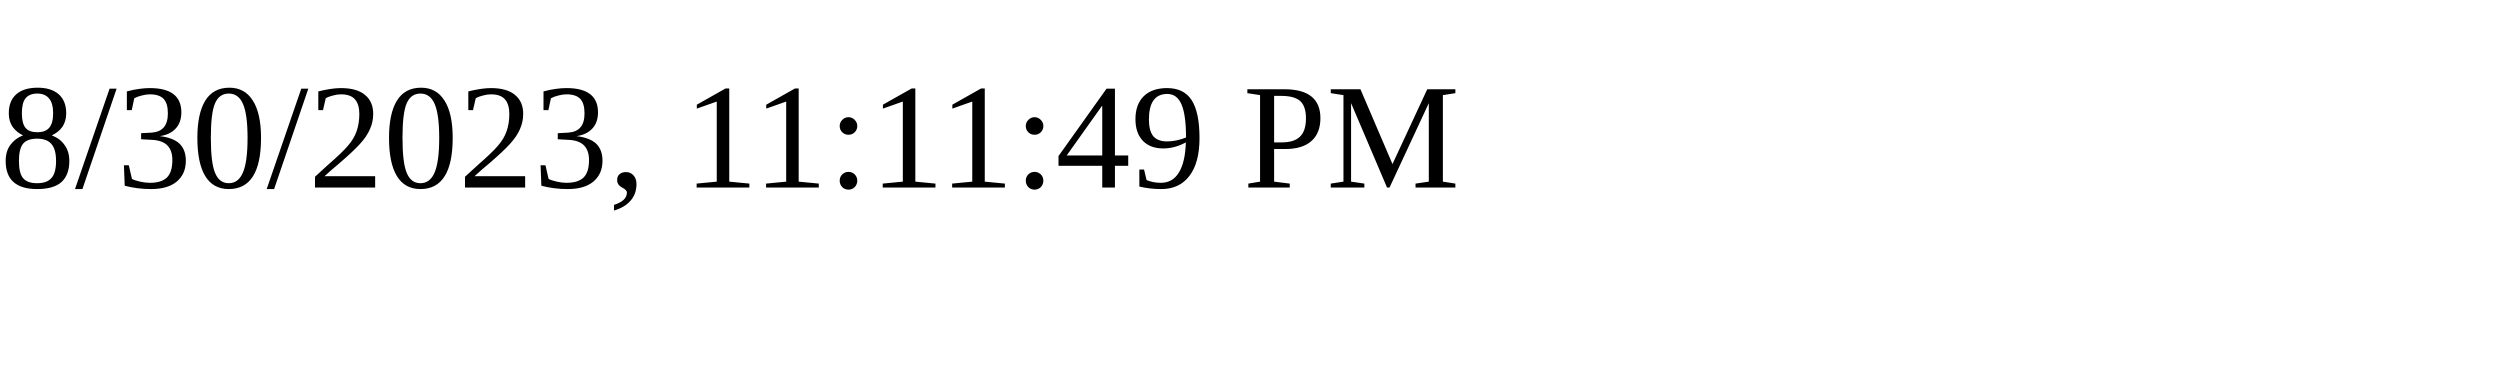
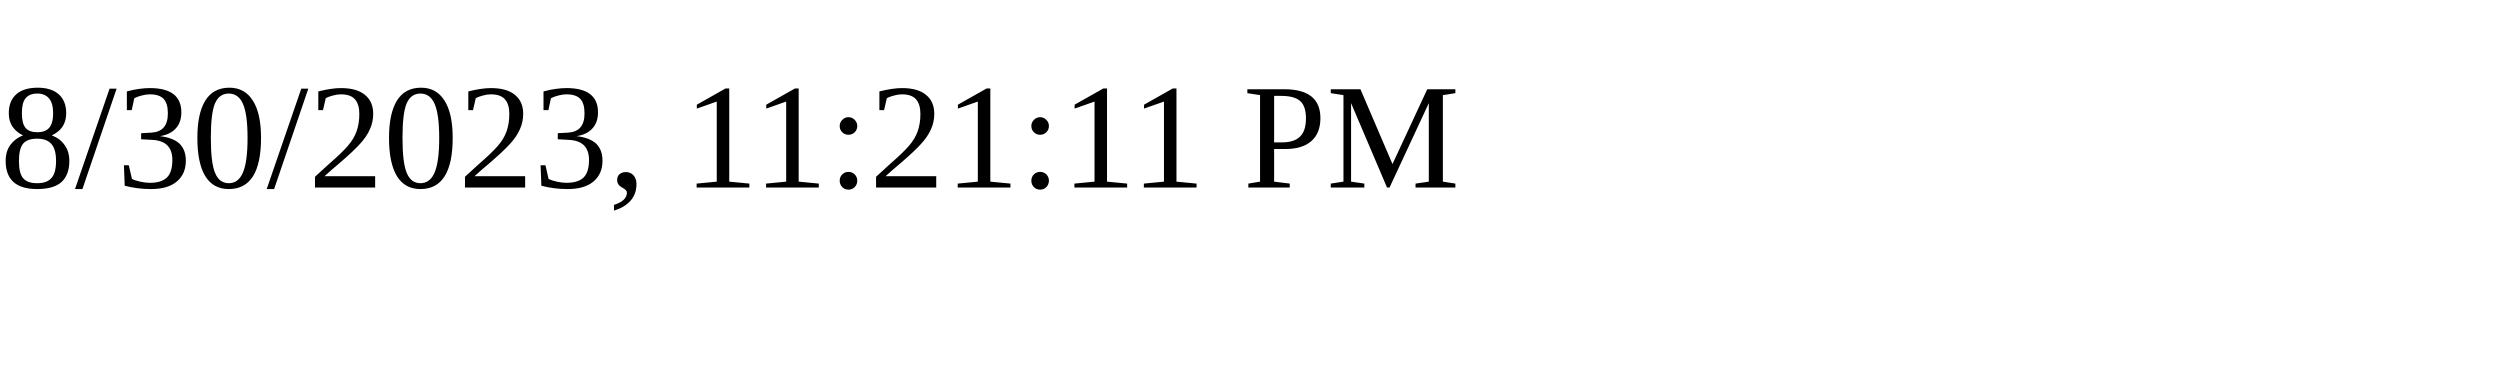
<svg xmlns="http://www.w3.org/2000/svg" height="30" width="200">
-   <text x="0" y="15">8/30/2023, 11:11:49 PM</text>
+   <text x="0" y="15">8/30/2023, 11:21:11 PM</text>
</svg>
